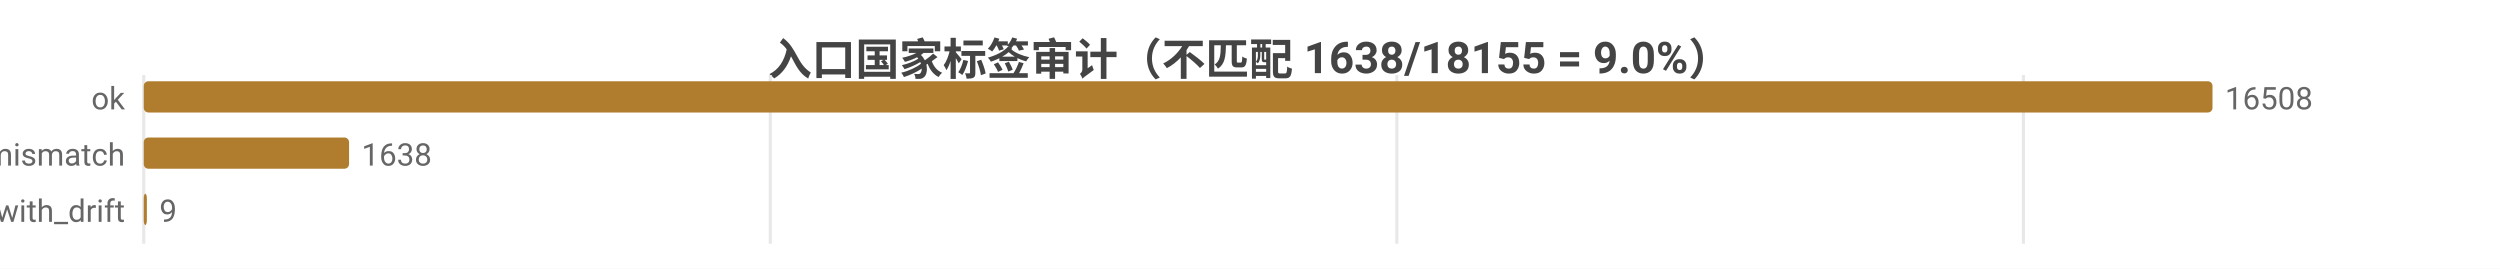
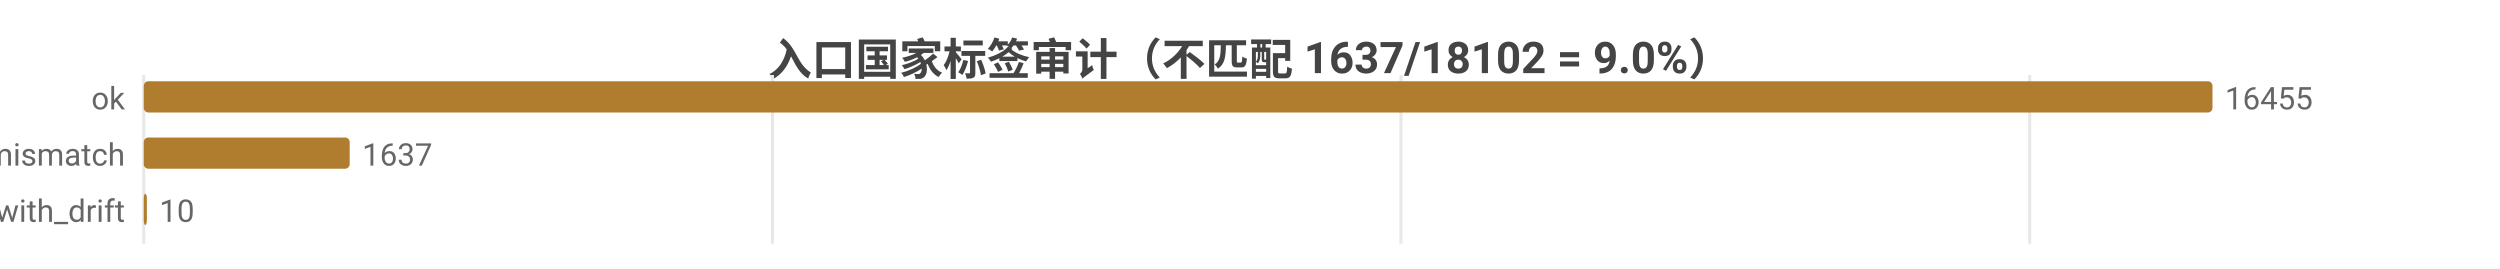
<svg xmlns="http://www.w3.org/2000/svg" width="800" height="86" viewBox="0 0 800 86">
  <rect width="800" height="86" fill="#ffffff" />
  <style>text{font-family:system-ui,-apple-system,'Segoe UI',Roboto,'PingFang SC','Microsoft YaHei','Noto Sans CJK SC',sans-serif}.g{stroke:#e8e8e8;stroke-width:1}.a{stroke:#999;stroke-width:1}.t{font-size:10px;fill:#666}.m{font-size:10px;text-anchor:middle;fill:#666}.e{font-size:10px;text-anchor:end;fill:#666}.l{font-size:11px;fill:#333}.tt{font-size:14px;font-weight:600;text-anchor:middle;fill:#444}.em{font-size:13px;text-anchor:middle;fill:#999}</style>
-   <text class="tt" x="400.0" y="24">入口国家标签审计（不匹配 1638/18155 = 9.0%）</text>
+   <text class="tt" x="400.0" y="24">入口国家标签审计（不匹配 1637/18102 = 9.0%）</text>
  <line class="g" x1="46" y1="24" x2="46" y2="78" />
-   <line class="g" x1="246.5" y1="24" x2="246.5" y2="78" />
-   <line class="g" x1="447.0" y1="24" x2="447.0" y2="78" />
-   <line class="g" x1="647.5" y1="24" x2="647.5" y2="78" />
+   <line class="g" x1="247.2" y1="24" x2="247.2" y2="78" />
+   <line class="g" x1="448.3" y1="24" x2="448.3" y2="78" />
+   <line class="g" x1="649.5" y1="24" x2="649.5" y2="78" />
  <text class="e" x="40" y="35">ok</text>
  <rect x="46" y="26" width="662" height="10" fill="#b07d2e" rx="1.5" />
-   <text class="t" x="712" y="35">16508</text>
+   <text class="t" x="712" y="35">16455</text>
  <text class="e" x="40" y="53">tag_mismatch</text>
-   <rect x="46" y="44" width="65.7" height="10" fill="#b07d2e" rx="1.5" />
-   <text class="t" x="115.7" y="53">1638</text>
+   <rect x="46" y="44" width="65.9" height="10" fill="#b07d2e" rx="1.5" />
+   <text class="t" x="115.9" y="53">1637</text>
  <text class="e" x="40" y="71">ok_with_drift</text>
  <rect x="46" y="62" width="1" height="10" fill="#b07d2e" rx="1.5" />
-   <text class="t" x="51" y="71">9</text>
+   <text class="t" x="51" y="71">10</text>
</svg>
